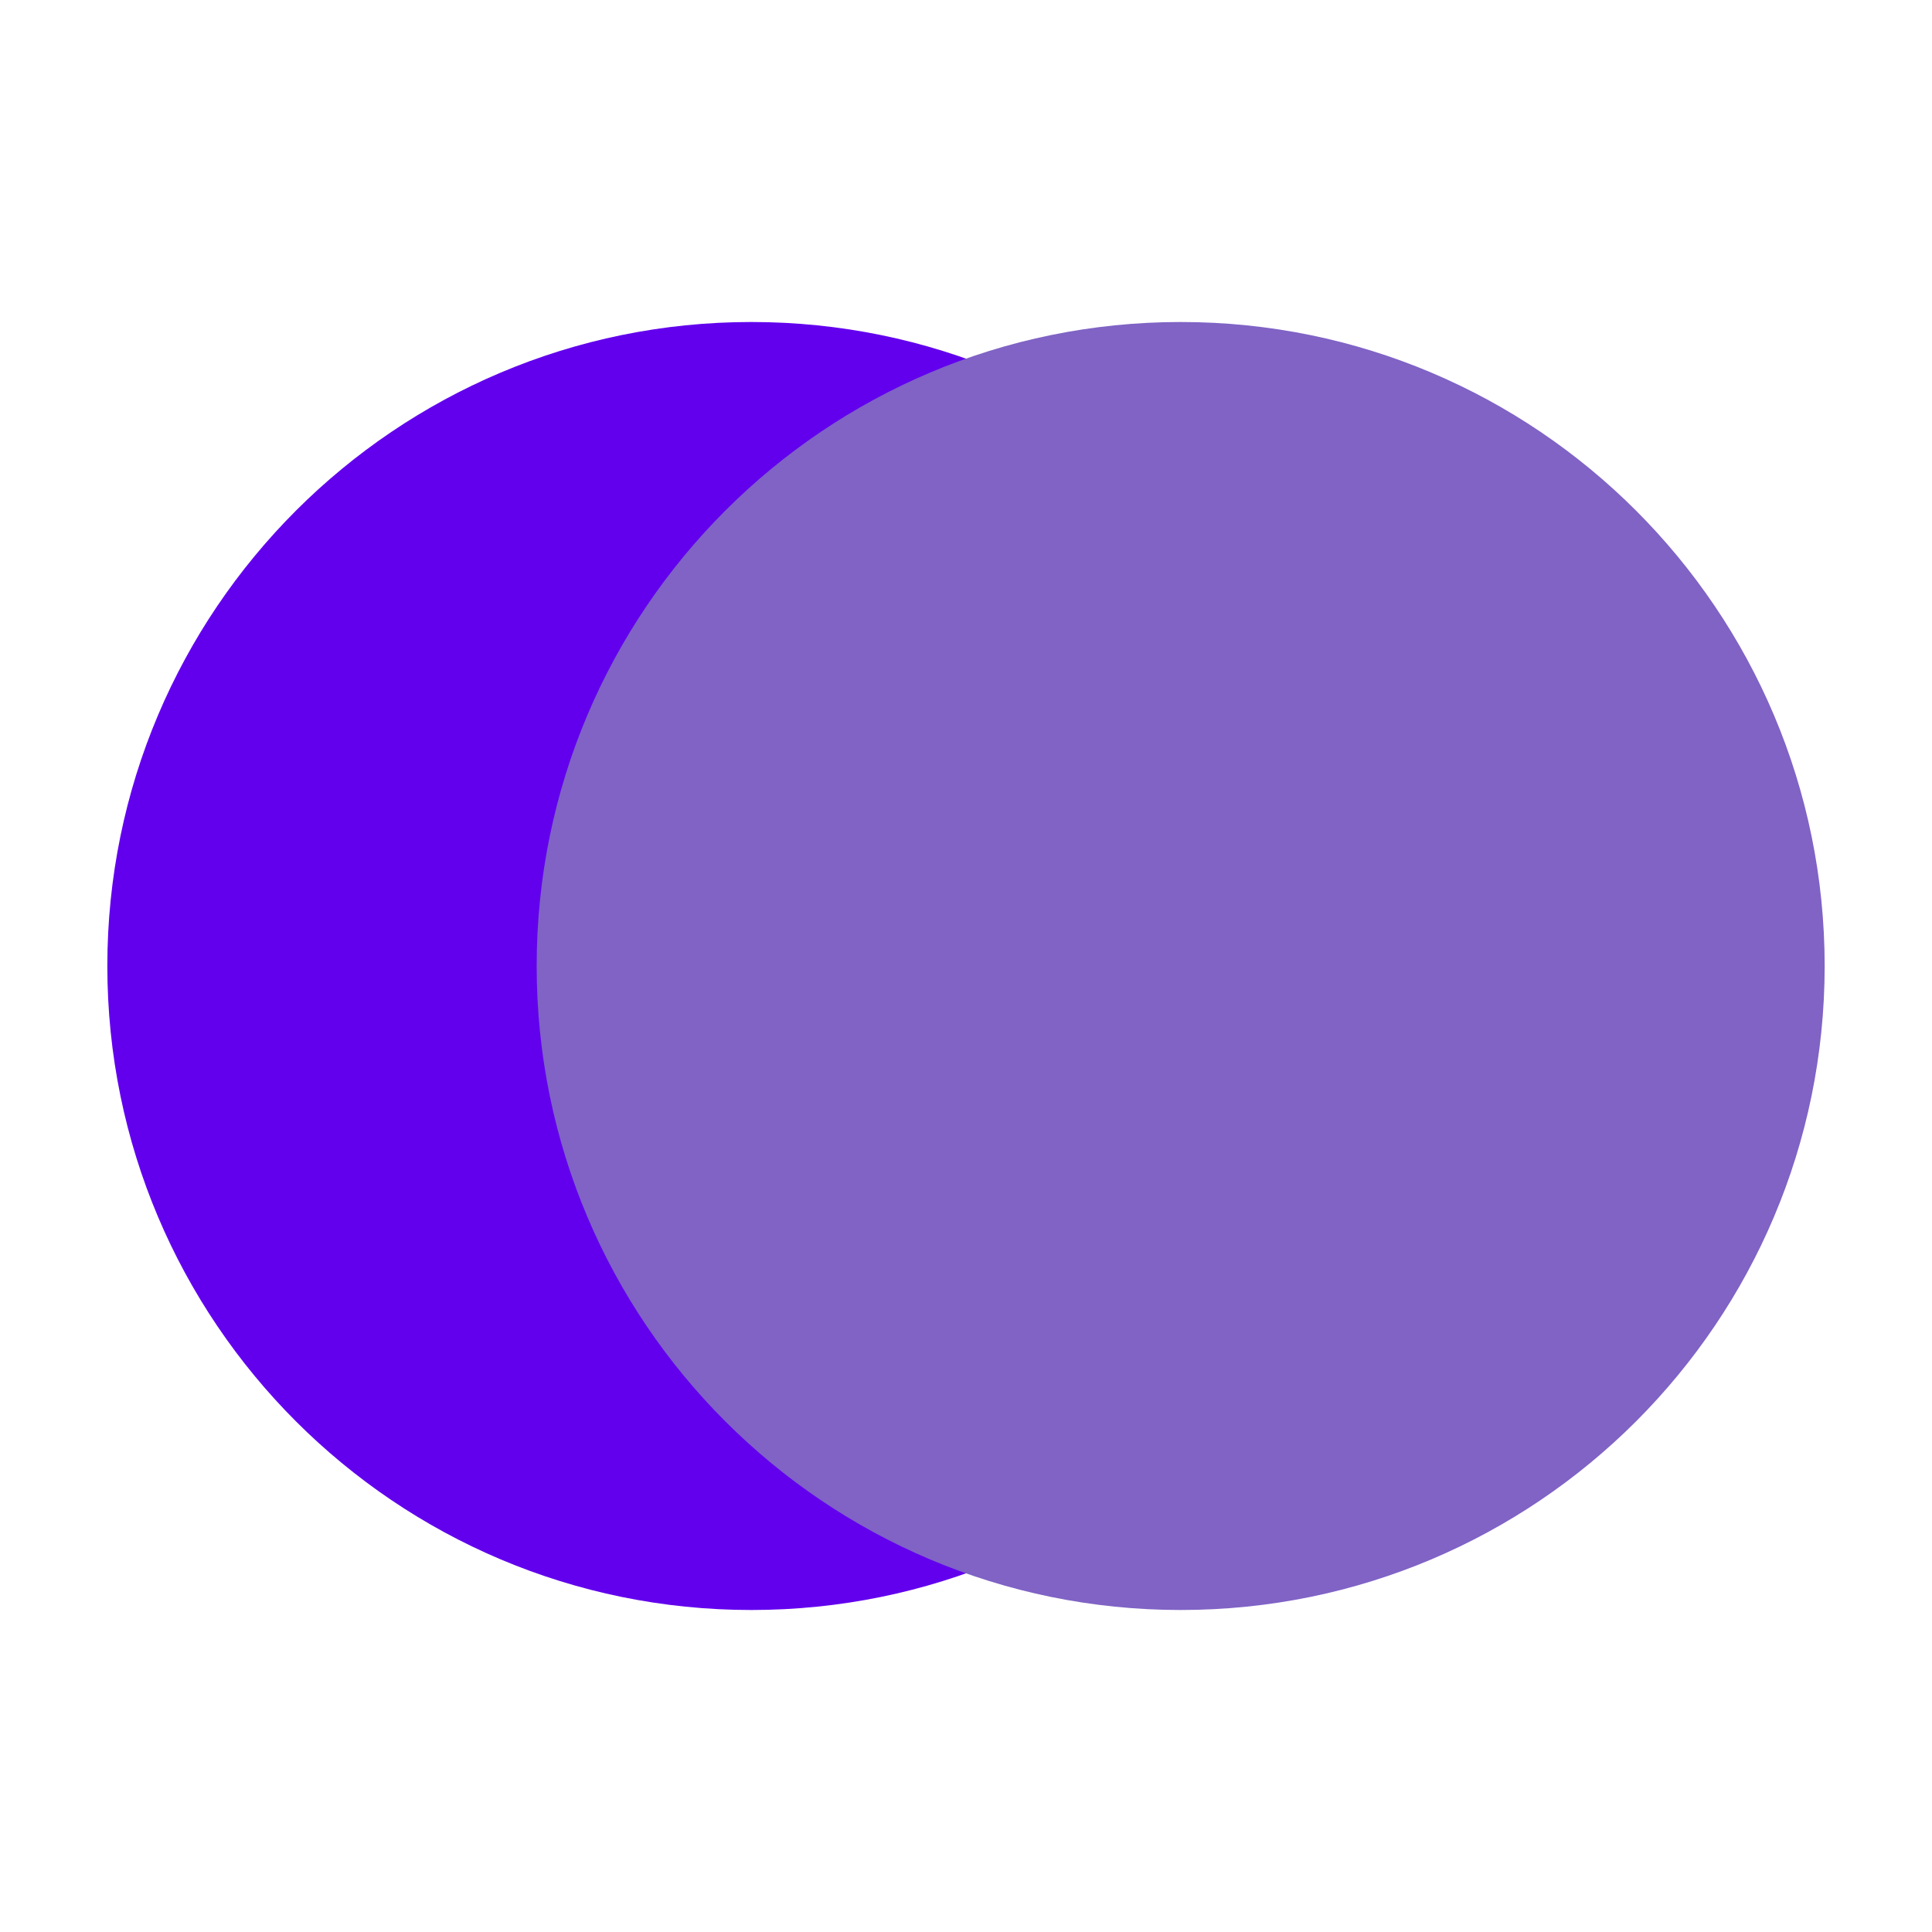
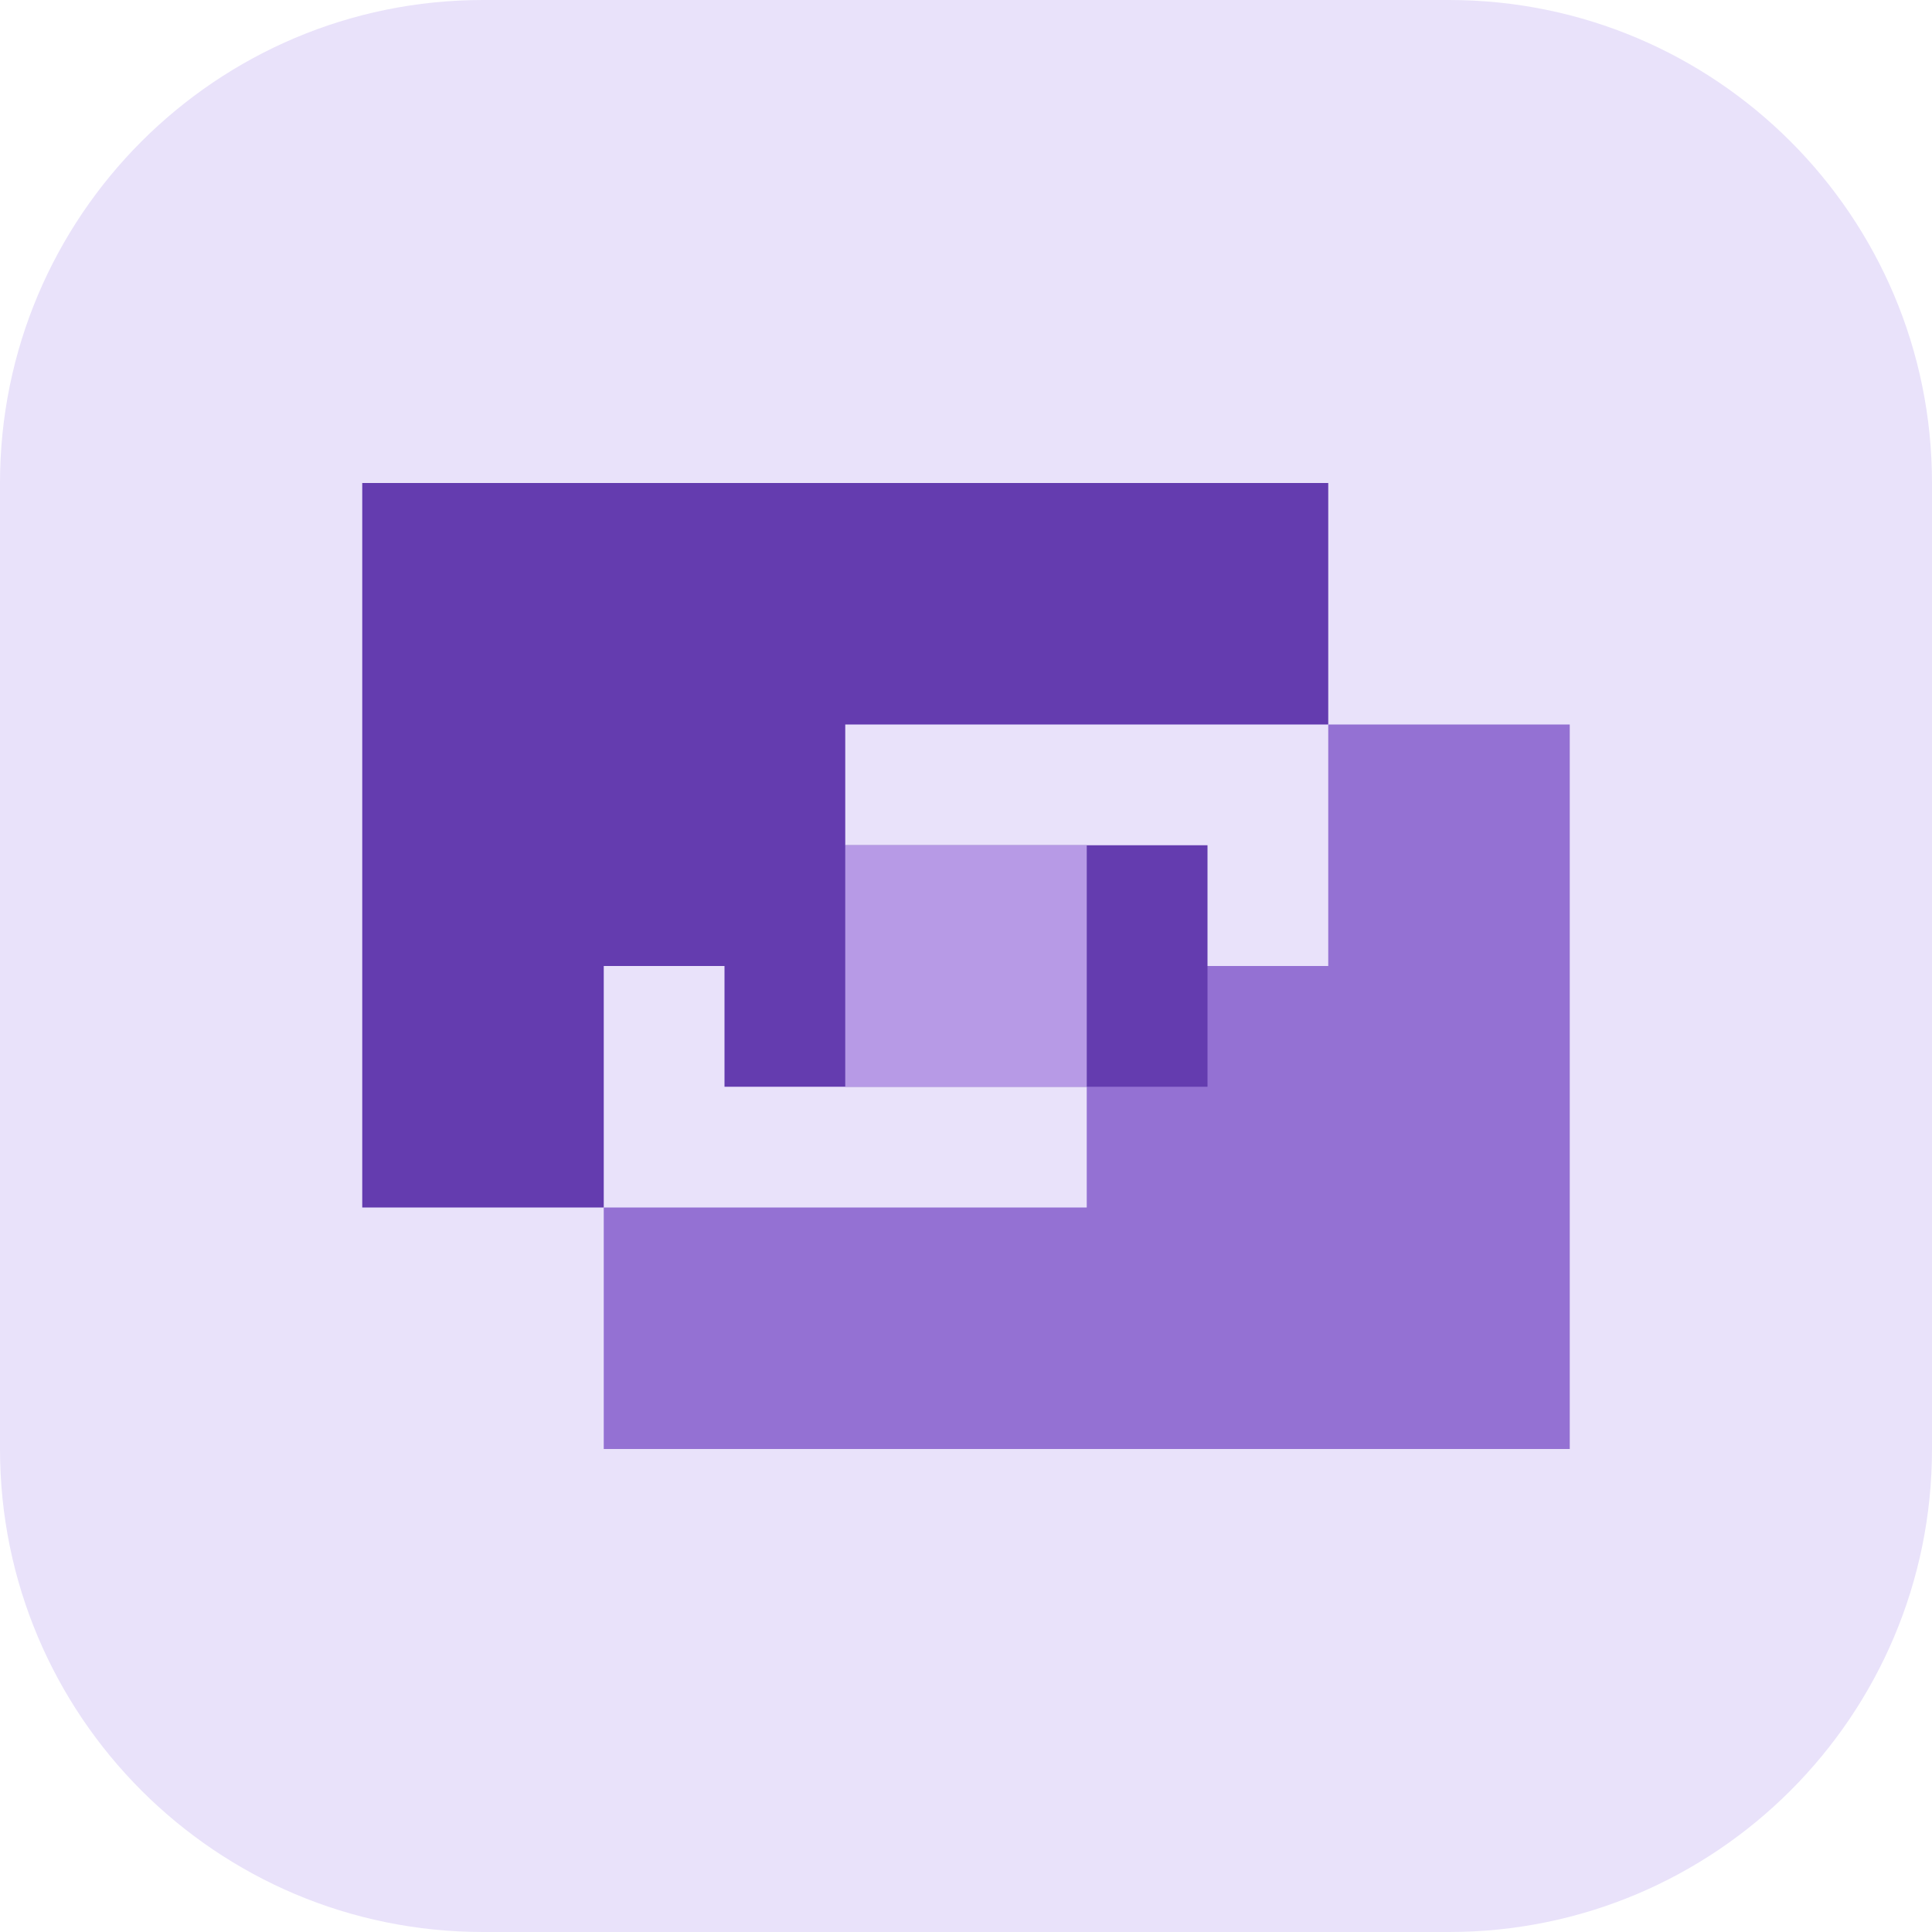
- <svg xmlns="http://www.w3.org/2000/svg" viewBox="0 0 90 90">
-   <circle cx="35" cy="45" r="30" fill="#6200ee" />
-   <circle cx="55" cy="45" r="30" fill="#8063C5" />
+ <svg xmlns="http://www.w3.org/2000/svg" width="256" height="256" viewBox="0 0 256 256" role="img" aria-labelledby="title">
+   <rect width="256" height="256" rx="64" fill="#E9E2FA" />
+   <path fill="#643CAF" d="M48 64H176V96H112V128H80V160H48Z" />
+   <path fill="#9471D3" d="M208 192H80V160H144V128H176V96H208Z" />
+   <path fill="#643CAF" d="M96 112H160V144H96Z" />
+   <path fill="#B79AE6" d="M112 112H144V144H112Z" />
</svg>
